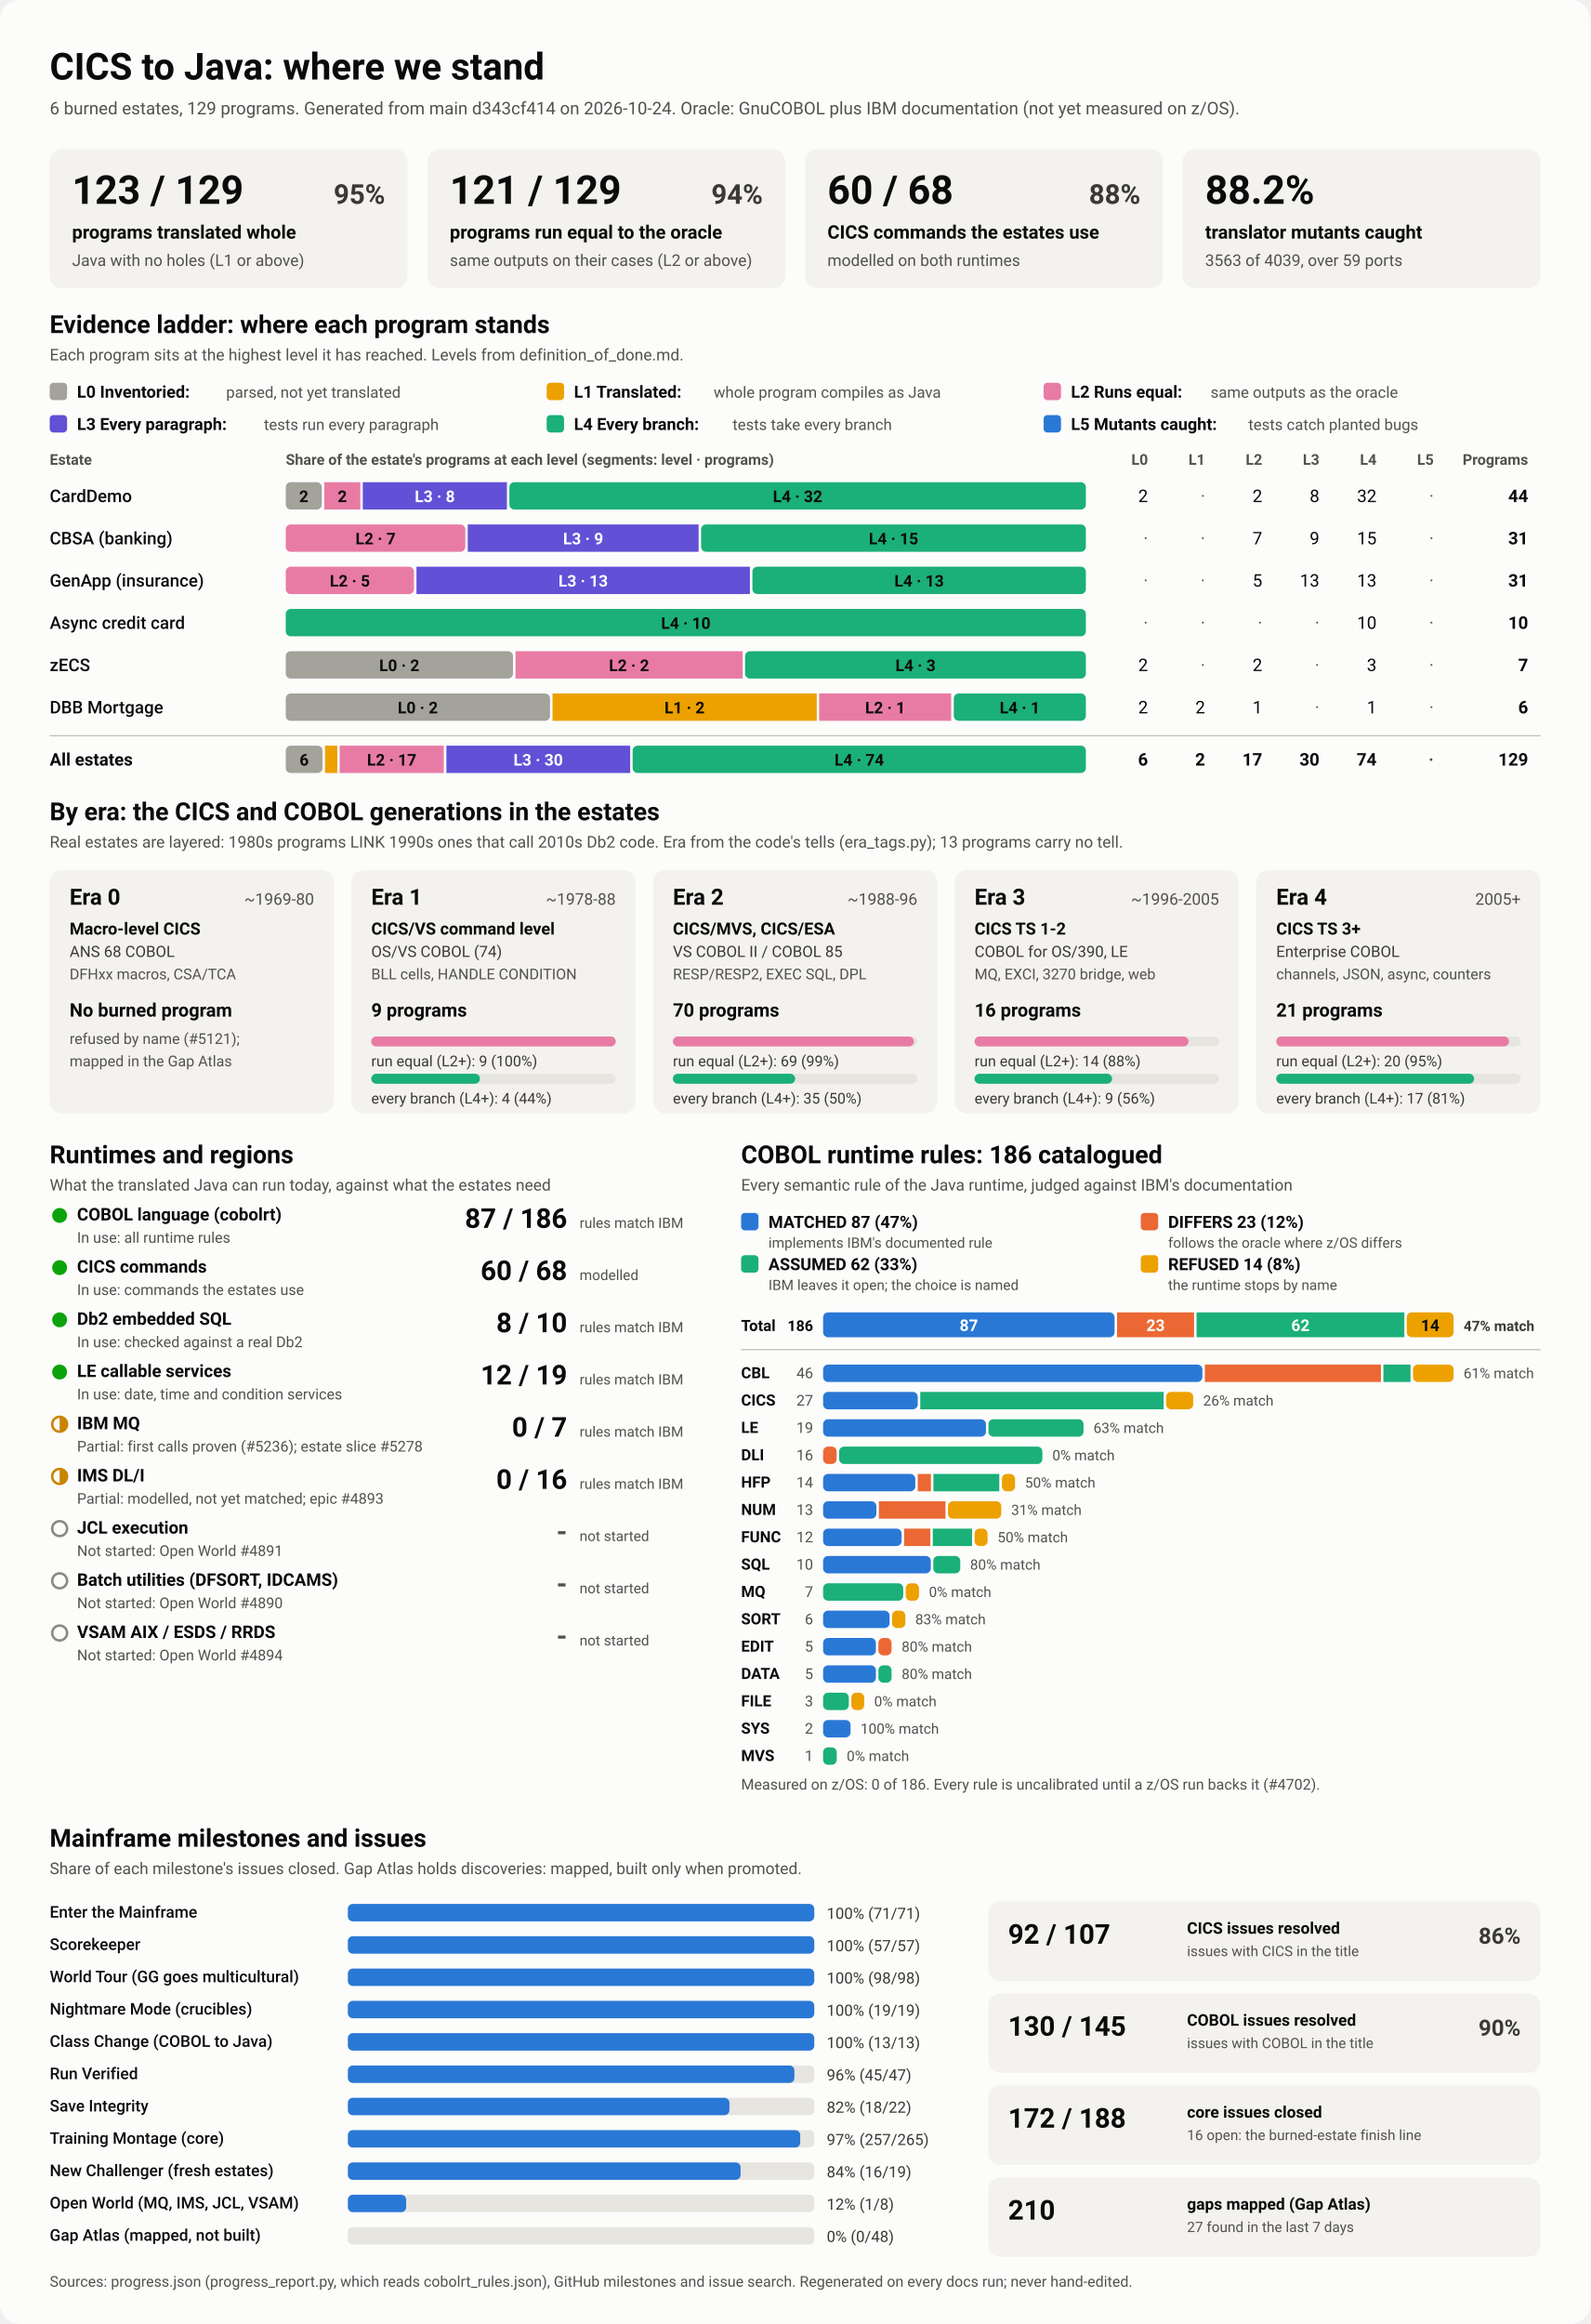
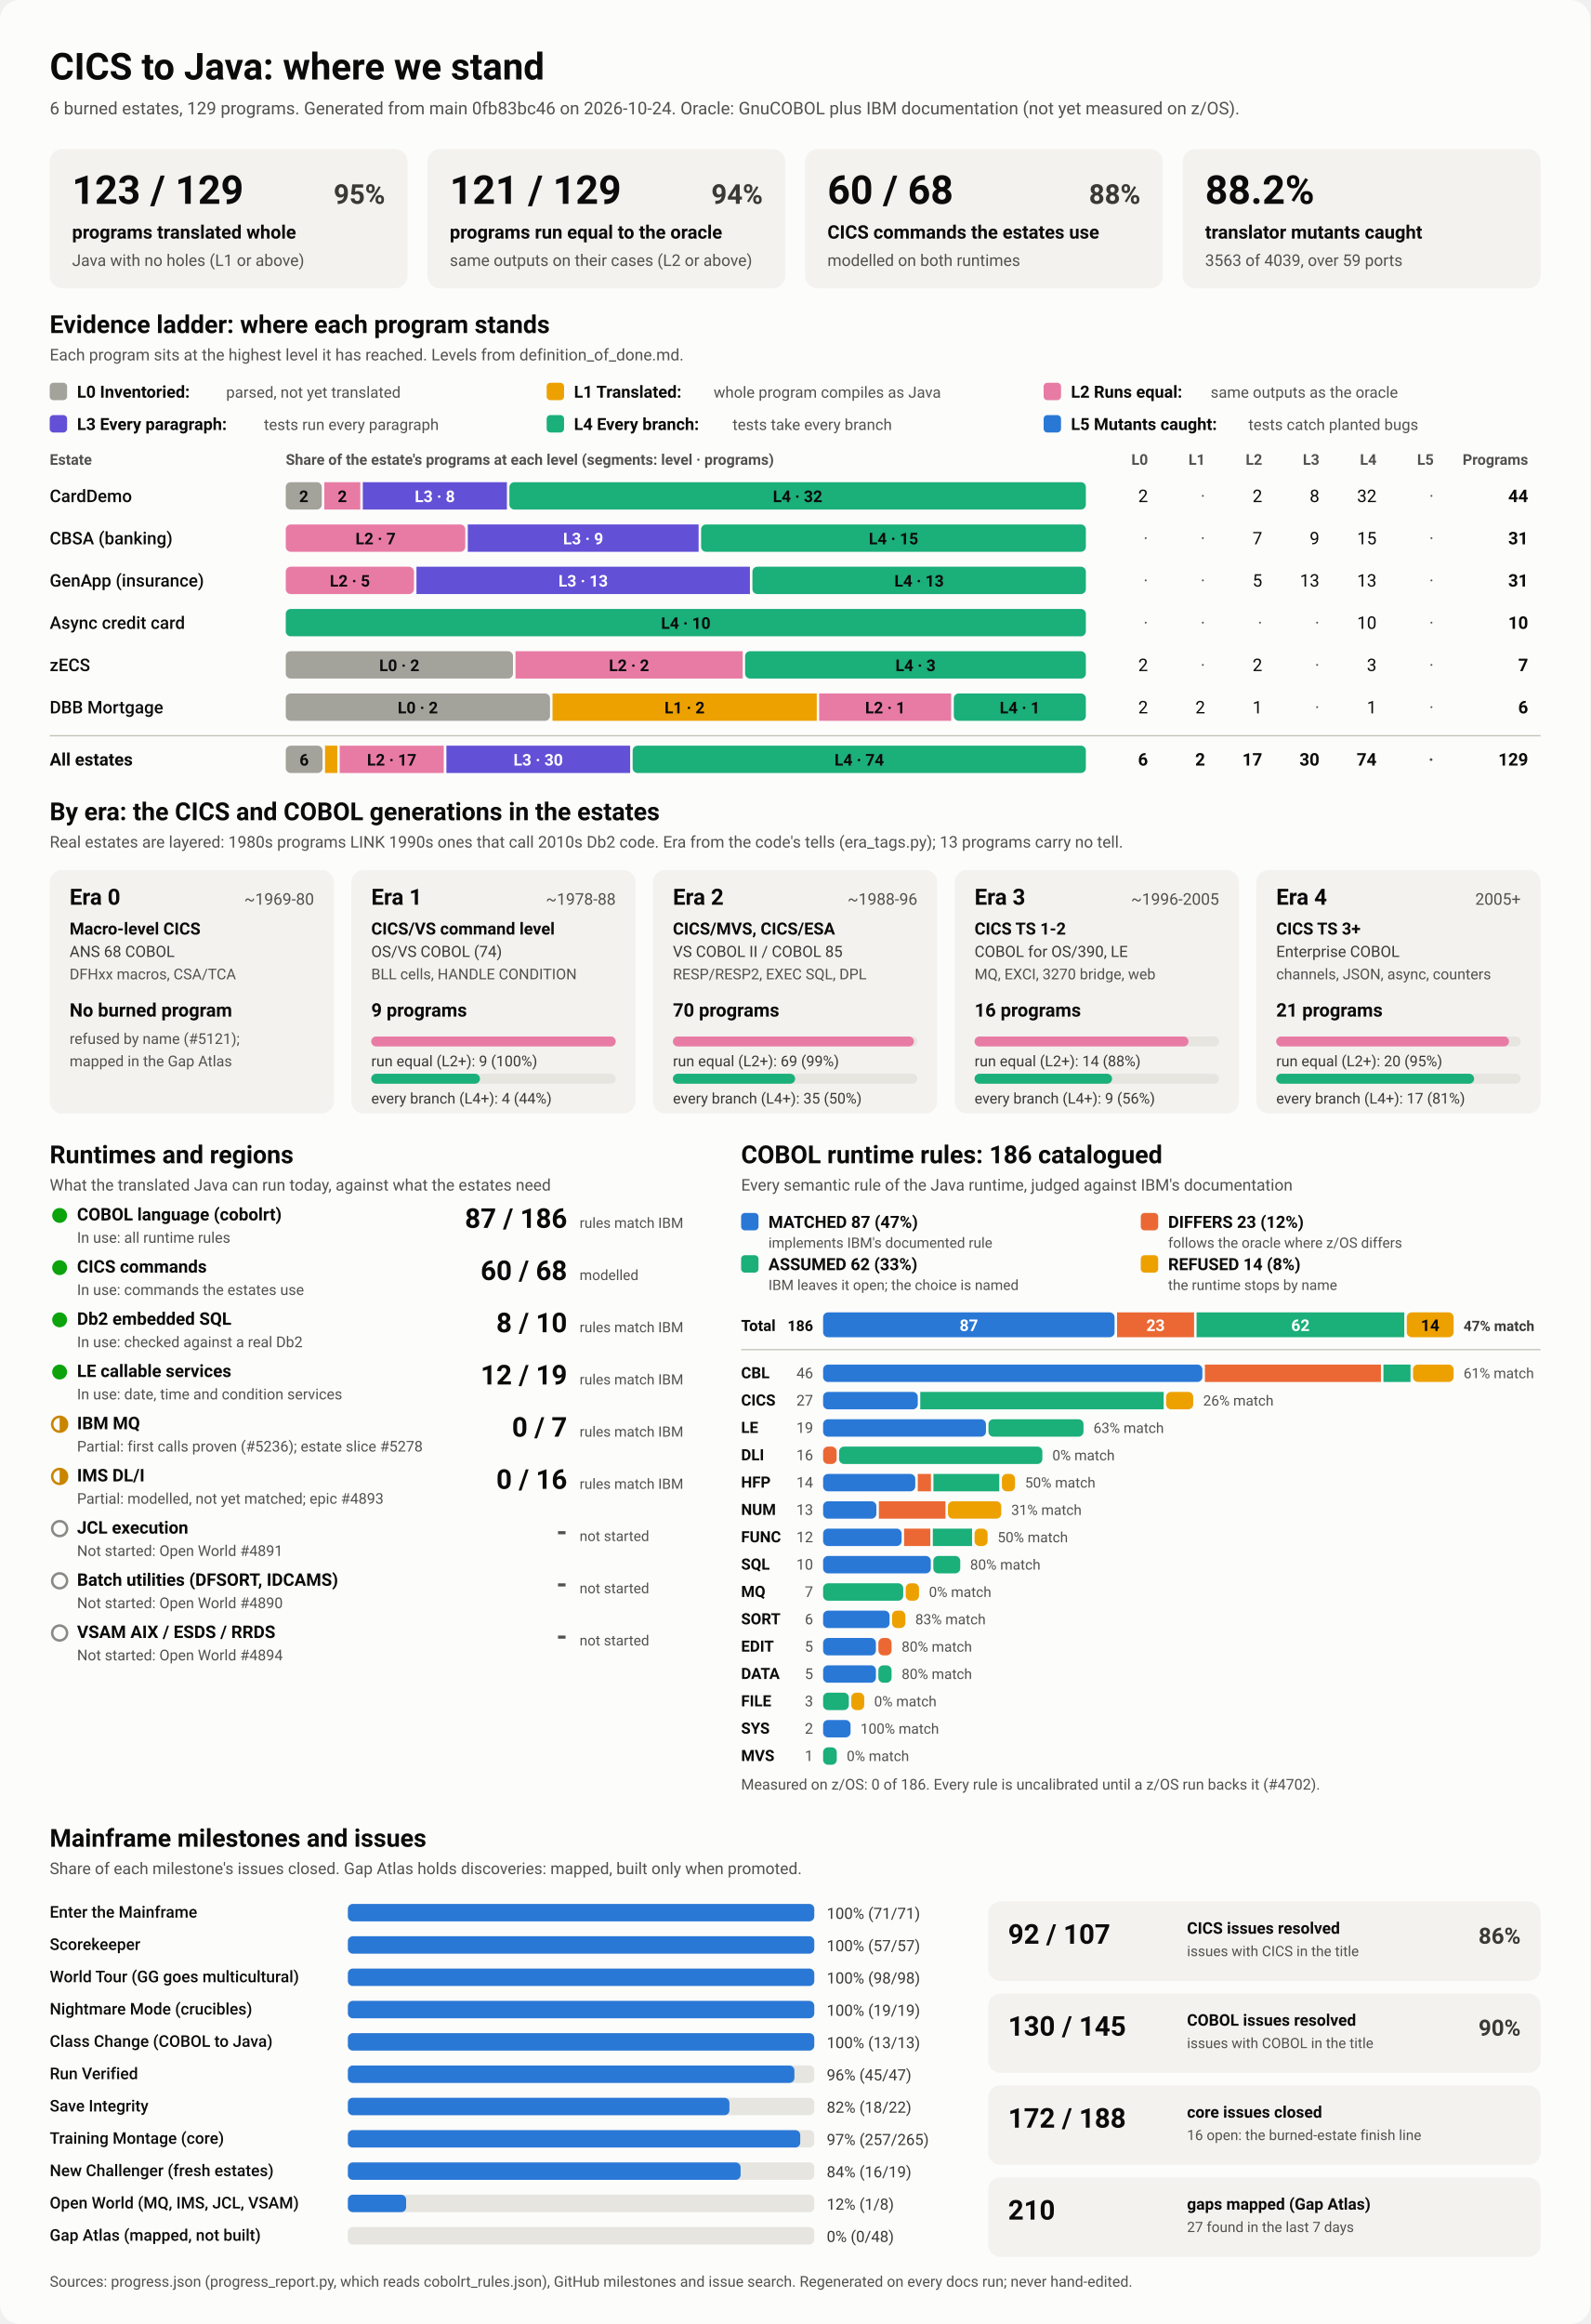
<svg xmlns="http://www.w3.org/2000/svg" viewBox="0 0 1280 1870" width="1280" height="1870" role="img" aria-labelledby="ttl">
  <style>
    svg { font-family: system-ui, -apple-system, 'Segoe UI', Roboto, Helvetica, Arial, sans-serif; }
    .bg { fill: #fcfcfb; }
    .card { fill: #f3f2ef; }
    .track { fill: #e6e5e0; }
    .rule { stroke: #c3c2b7; stroke-width: 1; }
    .t1 { fill: #0b0b0b; } .t2 { fill: #3a3936; } .t3 { fill: #52514e; }
    .on-dark { fill: #ffffff; } .on-light { fill: #0b0b0b; }
    .lv0 { fill: #a3a29b; } .lv1 { fill: #eda100; } .lv2 { fill: #e87ba4; } .lv3 { fill: #6250d6; } .lv4 { fill: #1baf7a; } .lv5 { fill: #2a78d6; } 
    .s0 { fill: #2a78d6; } .s1 { fill: #eb6834; } .s2 { fill: #1baf7a; } .s3 { fill: #eda100; } 
    .prog { fill: #2a78d6; }
    .st-good { fill: #0ca30c; } .st-warn { fill: none; stroke: #c98500; stroke-width: 2; }
    .st-warn-fill { fill: #c98500; } .st-none { fill: none; stroke: #8a8984; stroke-width: 2; }
    @media (prefers-color-scheme: dark) {
      .bg { fill: #1a1a19; } .card { fill: #242422; } .track { fill: #383835; } .rule { stroke: #52514e; }
      .t1 { fill: #f0efec; } .t2 { fill: #dddcd6; } .t3 { fill: #c3c2b7; }
      .on-light { fill: #0b0b0b; } .prog { fill: #3987e5; }
      .lv0 { fill: #6b6a64; } .lv1 { fill: #c98500; } .lv2 { fill: #d55181; } .lv3 { fill: #9085e9; } .lv4 { fill: #199e70; } .lv5 { fill: #3987e5; } 
      .s0 { fill: #3987e5; } .s1 { fill: #d95926; } .s2 { fill: #199e70; } .s3 { fill: #c98500; } 
    }
  </style>
  <rect class="bg" width="1280" height="1870" rx="16" />
  <text x="40.0" y="64.0" class="t1" font-size="30" font-weight="700" text-anchor="start">CICS to Java: where we stand</text>
-   <text x="40.0" y="92.0" class="t3" font-size="14" font-weight="400" text-anchor="start">6 burned estates, 129 programs. Generated from main d343cf414 on 2026-10-24. Oracle: GnuCOBOL plus IBM documentation (not yet measured on z/OS).</text>
+   <text x="40.0" y="92.0" class="t3" font-size="14" font-weight="400" text-anchor="start">6 burned estates, 129 programs. Generated from main 0fb83bc46 on 2026-10-24. Oracle: GnuCOBOL plus IBM documentation (not yet measured on z/OS).</text>
  <rect x="40.0" y="120.0" width="288.0" height="112.0" rx="10" class="card" />
  <text x="58.0" y="164.0" class="t1" font-size="32" font-weight="700" text-anchor="start">123 / 129</text>
  <text x="310.0" y="164.0" class="t2" font-size="22" font-weight="600" text-anchor="end">95%</text>
  <text x="58.0" y="192.0" class="t1" font-size="15" font-weight="600" text-anchor="start">programs translated whole</text>
  <text x="58.0" y="214.0" class="t3" font-size="13" font-weight="400" text-anchor="start">Java with no holes (L1 or above)</text>
  <rect x="344.0" y="120.0" width="288.0" height="112.0" rx="10" class="card" />
  <text x="362.0" y="164.0" class="t1" font-size="32" font-weight="700" text-anchor="start">121 / 129</text>
  <text x="614.0" y="164.0" class="t2" font-size="22" font-weight="600" text-anchor="end">94%</text>
  <text x="362.0" y="192.0" class="t1" font-size="15" font-weight="600" text-anchor="start">programs run equal to the oracle</text>
  <text x="362.0" y="214.0" class="t3" font-size="13" font-weight="400" text-anchor="start">same outputs on their cases (L2 or above)</text>
  <rect x="648.0" y="120.0" width="288.0" height="112.0" rx="10" class="card" />
  <text x="666.0" y="164.0" class="t1" font-size="32" font-weight="700" text-anchor="start">60 / 68</text>
  <text x="918.0" y="164.0" class="t2" font-size="22" font-weight="600" text-anchor="end">88%</text>
  <text x="666.0" y="192.0" class="t1" font-size="15" font-weight="600" text-anchor="start">CICS commands the estates use</text>
  <text x="666.0" y="214.0" class="t3" font-size="13" font-weight="400" text-anchor="start">modelled on both runtimes</text>
  <rect x="952.0" y="120.0" width="288.0" height="112.0" rx="10" class="card" />
  <text x="970.0" y="164.0" class="t1" font-size="32" font-weight="700" text-anchor="start">88.2%</text>
  <text x="970.0" y="192.0" class="t1" font-size="15" font-weight="600" text-anchor="start">translator mutants caught</text>
  <text x="970.0" y="214.0" class="t3" font-size="13" font-weight="400" text-anchor="start">3563 of 4039, over 59 ports</text>
  <text x="40.0" y="268.0" class="t1" font-size="20" font-weight="700" text-anchor="start">Evidence ladder: where each program stands</text>
  <text x="40.0" y="290.0" class="t3" font-size="13" font-weight="400" text-anchor="start">Each program sits at the highest level it has reached. Levels from definition_of_done.md.</text>
  <rect x="40.0" y="308.0" width="14.0" height="14.0" rx="3" class="lv0" />
  <text x="62.0" y="320.0" class="t1" font-size="13.5" font-weight="600" text-anchor="start">L0 Inventoried:</text>
  <text x="182.0" y="320.0" class="t3" font-size="12.5" font-weight="400" text-anchor="start">parsed, not yet translated</text>
  <rect x="440.0" y="308.0" width="14.0" height="14.0" rx="3" class="lv1" />
  <text x="462.0" y="320.0" class="t1" font-size="13.5" font-weight="600" text-anchor="start">L1 Translated:</text>
  <text x="574.4" y="320.0" class="t3" font-size="12.5" font-weight="400" text-anchor="start">whole program compiles as Java</text>
  <rect x="840.0" y="308.0" width="14.0" height="14.0" rx="3" class="lv2" />
  <text x="862.0" y="320.0" class="t1" font-size="13.5" font-weight="600" text-anchor="start">L2 Runs equal:</text>
  <text x="974.4" y="320.0" class="t3" font-size="12.5" font-weight="400" text-anchor="start">same outputs as the oracle</text>
  <rect x="40.0" y="334.0" width="14.0" height="14.0" rx="3" class="lv3" />
  <text x="62.0" y="346.0" class="t1" font-size="13.5" font-weight="600" text-anchor="start">L3 Every paragraph:</text>
  <text x="212.4" y="346.0" class="t3" font-size="12.5" font-weight="400" text-anchor="start">tests run every paragraph</text>
  <rect x="440.0" y="334.0" width="14.0" height="14.0" rx="3" class="lv4" />
  <text x="462.0" y="346.0" class="t1" font-size="13.5" font-weight="600" text-anchor="start">L4 Every branch:</text>
  <text x="589.6" y="346.0" class="t3" font-size="12.5" font-weight="400" text-anchor="start">tests take every branch</text>
  <rect x="840.0" y="334.0" width="14.0" height="14.0" rx="3" class="lv5" />
  <text x="862.0" y="346.0" class="t1" font-size="13.5" font-weight="600" text-anchor="start">L5 Mutants caught:</text>
  <text x="1004.8" y="346.0" class="t3" font-size="12.5" font-weight="400" text-anchor="start">tests catch planted bugs</text>
  <text x="40.0" y="374.0" class="t3" font-size="12" font-weight="600" text-anchor="start">Estate</text>
  <text x="230.0" y="374.0" class="t3" font-size="12" font-weight="600" text-anchor="start">Share of the estate's programs at each level (segments: level · programs)</text>
  <text x="924.0" y="374.0" class="t3" font-size="12" font-weight="600" text-anchor="end">L0</text>
  <text x="970.0" y="374.0" class="t3" font-size="12" font-weight="600" text-anchor="end">L1</text>
  <text x="1016.0" y="374.0" class="t3" font-size="12" font-weight="600" text-anchor="end">L2</text>
  <text x="1062.0" y="374.0" class="t3" font-size="12" font-weight="600" text-anchor="end">L3</text>
  <text x="1108.0" y="374.0" class="t3" font-size="12" font-weight="600" text-anchor="end">L4</text>
  <text x="1154.0" y="374.0" class="t3" font-size="12" font-weight="600" text-anchor="end">L5</text>
  <text x="1230.0" y="374.0" class="t3" font-size="12" font-weight="600" text-anchor="end">Programs</text>
  <text x="40.0" y="404.0" class="t1" font-size="14" font-weight="500" text-anchor="start">CardDemo</text>
  <rect x="230.0" y="388.0" width="29.0" height="22.0" rx="4" class="lv0" />
  <text x="244.5" y="404.0" class="on-light" font-size="13" font-weight="600" text-anchor="middle">2</text>
  <rect x="261.0" y="388.0" width="29.0" height="22.0" rx="0" class="lv2" />
  <text x="275.5" y="404.0" class="on-light" font-size="13" font-weight="600" text-anchor="middle">2</text>
  <rect x="292.0" y="388.0" width="116.0" height="22.0" rx="0" class="lv3" />
  <text x="350.0" y="404.0" class="on-dark" font-size="13" font-weight="600" text-anchor="middle">L3 · 8</text>
  <rect x="410.0" y="388.0" width="464.0" height="22.0" rx="4" class="lv4" />
  <text x="642.0" y="404.0" class="on-light" font-size="13" font-weight="600" text-anchor="middle">L4 · 32</text>
  <text x="924.0" y="404.0" class="t1" font-size="14" font-weight="400" text-anchor="end">2</text>
  <text x="970.0" y="404.0" class="t3" font-size="14" font-weight="400" text-anchor="end">·</text>
  <text x="1016.0" y="404.0" class="t1" font-size="14" font-weight="400" text-anchor="end">2</text>
  <text x="1062.0" y="404.0" class="t1" font-size="14" font-weight="400" text-anchor="end">8</text>
  <text x="1108.0" y="404.0" class="t1" font-size="14" font-weight="400" text-anchor="end">32</text>
  <text x="1154.0" y="404.0" class="t3" font-size="14" font-weight="400" text-anchor="end">·</text>
  <text x="1230.0" y="404.0" class="t1" font-size="14" font-weight="700" text-anchor="end">44</text>
  <text x="40.0" y="438.0" class="t1" font-size="14" font-weight="500" text-anchor="start">CBSA (banking)</text>
  <rect x="230.0" y="422.0" width="144.5" height="22.0" rx="4" class="lv2" />
  <text x="302.3" y="438.0" class="on-light" font-size="13" font-weight="600" text-anchor="middle">L2 · 7</text>
  <rect x="376.5" y="422.0" width="185.8" height="22.0" rx="0" class="lv3" />
  <text x="469.4" y="438.0" class="on-dark" font-size="13" font-weight="600" text-anchor="middle">L3 · 9</text>
  <rect x="564.3" y="422.0" width="309.7" height="22.0" rx="4" class="lv4" />
  <text x="719.2" y="438.0" class="on-light" font-size="13" font-weight="600" text-anchor="middle">L4 · 15</text>
  <text x="924.0" y="438.0" class="t3" font-size="14" font-weight="400" text-anchor="end">·</text>
  <text x="970.0" y="438.0" class="t3" font-size="14" font-weight="400" text-anchor="end">·</text>
  <text x="1016.0" y="438.0" class="t1" font-size="14" font-weight="400" text-anchor="end">7</text>
  <text x="1062.0" y="438.0" class="t1" font-size="14" font-weight="400" text-anchor="end">9</text>
  <text x="1108.0" y="438.0" class="t1" font-size="14" font-weight="400" text-anchor="end">15</text>
  <text x="1154.0" y="438.0" class="t3" font-size="14" font-weight="400" text-anchor="end">·</text>
  <text x="1230.0" y="438.0" class="t1" font-size="14" font-weight="700" text-anchor="end">31</text>
  <text x="40.0" y="472.0" class="t1" font-size="14" font-weight="500" text-anchor="start">GenApp (insurance)</text>
  <rect x="230.0" y="456.0" width="103.2" height="22.0" rx="4" class="lv2" />
  <text x="281.6" y="472.0" class="on-light" font-size="13" font-weight="600" text-anchor="middle">L2 · 5</text>
  <rect x="335.2" y="456.0" width="268.4" height="22.0" rx="0" class="lv3" />
  <text x="469.4" y="472.0" class="on-dark" font-size="13" font-weight="600" text-anchor="middle">L3 · 13</text>
  <rect x="605.6" y="456.0" width="268.4" height="22.0" rx="4" class="lv4" />
  <text x="739.8" y="472.0" class="on-light" font-size="13" font-weight="600" text-anchor="middle">L4 · 13</text>
  <text x="924.0" y="472.0" class="t3" font-size="14" font-weight="400" text-anchor="end">·</text>
  <text x="970.0" y="472.0" class="t3" font-size="14" font-weight="400" text-anchor="end">·</text>
  <text x="1016.0" y="472.0" class="t1" font-size="14" font-weight="400" text-anchor="end">5</text>
  <text x="1062.0" y="472.0" class="t1" font-size="14" font-weight="400" text-anchor="end">13</text>
  <text x="1108.0" y="472.0" class="t1" font-size="14" font-weight="400" text-anchor="end">13</text>
  <text x="1154.0" y="472.0" class="t3" font-size="14" font-weight="400" text-anchor="end">·</text>
  <text x="1230.0" y="472.0" class="t1" font-size="14" font-weight="700" text-anchor="end">31</text>
  <text x="40.0" y="506.0" class="t1" font-size="14" font-weight="500" text-anchor="start">Async credit card</text>
  <rect x="230.0" y="490.0" width="644.0" height="22.0" rx="4" class="lv4" />
  <text x="552.0" y="506.0" class="on-light" font-size="13" font-weight="600" text-anchor="middle">L4 · 10</text>
  <text x="924.0" y="506.0" class="t3" font-size="14" font-weight="400" text-anchor="end">·</text>
  <text x="970.0" y="506.0" class="t3" font-size="14" font-weight="400" text-anchor="end">·</text>
  <text x="1016.0" y="506.0" class="t3" font-size="14" font-weight="400" text-anchor="end">·</text>
  <text x="1062.0" y="506.0" class="t3" font-size="14" font-weight="400" text-anchor="end">·</text>
  <text x="1108.0" y="506.0" class="t1" font-size="14" font-weight="400" text-anchor="end">10</text>
  <text x="1154.0" y="506.0" class="t3" font-size="14" font-weight="400" text-anchor="end">·</text>
  <text x="1230.0" y="506.0" class="t1" font-size="14" font-weight="700" text-anchor="end">10</text>
  <text x="40.0" y="540.0" class="t1" font-size="14" font-weight="500" text-anchor="start">zECS</text>
  <rect x="230.0" y="524.0" width="182.9" height="22.0" rx="4" class="lv0" />
  <text x="321.4" y="540.0" class="on-light" font-size="13" font-weight="600" text-anchor="middle">L0 · 2</text>
  <rect x="414.9" y="524.0" width="182.9" height="22.0" rx="0" class="lv2" />
  <text x="506.3" y="540.0" class="on-light" font-size="13" font-weight="600" text-anchor="middle">L2 · 2</text>
  <rect x="599.7" y="524.0" width="274.3" height="22.0" rx="4" class="lv4" />
  <text x="736.9" y="540.0" class="on-light" font-size="13" font-weight="600" text-anchor="middle">L4 · 3</text>
  <text x="924.0" y="540.0" class="t1" font-size="14" font-weight="400" text-anchor="end">2</text>
  <text x="970.0" y="540.0" class="t3" font-size="14" font-weight="400" text-anchor="end">·</text>
  <text x="1016.0" y="540.0" class="t1" font-size="14" font-weight="400" text-anchor="end">2</text>
  <text x="1062.0" y="540.0" class="t3" font-size="14" font-weight="400" text-anchor="end">·</text>
  <text x="1108.0" y="540.0" class="t1" font-size="14" font-weight="400" text-anchor="end">3</text>
  <text x="1154.0" y="540.0" class="t3" font-size="14" font-weight="400" text-anchor="end">·</text>
  <text x="1230.0" y="540.0" class="t1" font-size="14" font-weight="700" text-anchor="end">7</text>
  <text x="40.0" y="574.0" class="t1" font-size="14" font-weight="500" text-anchor="start">DBB Mortgage</text>
  <rect x="230.0" y="558.0" width="212.7" height="22.0" rx="4" class="lv0" />
  <text x="336.3" y="574.0" class="on-light" font-size="13" font-weight="600" text-anchor="middle">L0 · 2</text>
  <rect x="444.7" y="558.0" width="212.7" height="22.0" rx="0" class="lv1" />
  <text x="551.0" y="574.0" class="on-light" font-size="13" font-weight="600" text-anchor="middle">L1 · 2</text>
  <rect x="659.3" y="558.0" width="106.3" height="22.0" rx="0" class="lv2" />
  <text x="712.5" y="574.0" class="on-light" font-size="13" font-weight="600" text-anchor="middle">L2 · 1</text>
  <rect x="767.7" y="558.0" width="106.3" height="22.0" rx="4" class="lv4" />
  <text x="820.8" y="574.0" class="on-light" font-size="13" font-weight="600" text-anchor="middle">L4 · 1</text>
  <text x="924.0" y="574.0" class="t1" font-size="14" font-weight="400" text-anchor="end">2</text>
  <text x="970.0" y="574.0" class="t1" font-size="14" font-weight="400" text-anchor="end">2</text>
  <text x="1016.0" y="574.0" class="t1" font-size="14" font-weight="400" text-anchor="end">1</text>
  <text x="1062.0" y="574.0" class="t3" font-size="14" font-weight="400" text-anchor="end">·</text>
  <text x="1108.0" y="574.0" class="t1" font-size="14" font-weight="400" text-anchor="end">1</text>
  <text x="1154.0" y="574.0" class="t3" font-size="14" font-weight="400" text-anchor="end">·</text>
  <text x="1230.0" y="574.0" class="t1" font-size="14" font-weight="700" text-anchor="end">6</text>
  <line x1="40" x2="1240" y1="592" y2="592" class="rule" />
  <text x="40.0" y="616.0" class="t1" font-size="14" font-weight="700" text-anchor="start">All estates</text>
  <rect x="230.0" y="600.0" width="29.6" height="22.0" rx="4" class="lv0" />
  <text x="244.8" y="616.0" class="on-light" font-size="13" font-weight="600" text-anchor="middle">6</text>
  <rect x="261.6" y="600.0" width="9.9" height="22.0" rx="0" class="lv1" />
  <rect x="273.4" y="600.0" width="83.8" height="22.0" rx="0" class="lv2" />
  <text x="315.3" y="616.0" class="on-light" font-size="13" font-weight="600" text-anchor="middle">L2 · 17</text>
  <rect x="359.3" y="600.0" width="147.9" height="22.0" rx="0" class="lv3" />
  <text x="433.2" y="616.0" class="on-dark" font-size="13" font-weight="600" text-anchor="middle">L3 · 30</text>
  <rect x="509.2" y="600.0" width="364.8" height="22.0" rx="4" class="lv4" />
  <text x="691.6" y="616.0" class="on-light" font-size="13" font-weight="600" text-anchor="middle">L4 · 74</text>
  <text x="924.0" y="616.0" class="t1" font-size="14" font-weight="700" text-anchor="end">6</text>
  <text x="970.0" y="616.0" class="t1" font-size="14" font-weight="700" text-anchor="end">2</text>
  <text x="1016.0" y="616.0" class="t1" font-size="14" font-weight="700" text-anchor="end">17</text>
  <text x="1062.0" y="616.0" class="t1" font-size="14" font-weight="700" text-anchor="end">30</text>
  <text x="1108.0" y="616.0" class="t1" font-size="14" font-weight="700" text-anchor="end">74</text>
  <text x="1154.0" y="616.0" class="t3" font-size="14" font-weight="700" text-anchor="end">·</text>
  <text x="1230.0" y="616.0" class="t1" font-size="14" font-weight="700" text-anchor="end">129</text>
  <text x="40.0" y="660.0" class="t1" font-size="20" font-weight="700" text-anchor="start">By era: the CICS and COBOL generations in the estates</text>
  <text x="40.0" y="682.0" class="t3" font-size="13" font-weight="400" text-anchor="start">Real estates are layered: 1980s programs LINK 1990s ones that call 2010s Db2 code. Era from the code's tells (era_tags.py); 13 programs carry no tell.</text>
  <rect x="40.0" y="700.0" width="228.8" height="196.0" rx="10" class="card" />
  <text x="56.0" y="728.0" class="t1" font-size="18" font-weight="700" text-anchor="start">Era 0</text>
  <text x="252.8" y="728.0" class="t3" font-size="13" font-weight="400" text-anchor="end">~1969-80</text>
  <text x="56.0" y="752.0" class="t1" font-size="13.5" font-weight="600" text-anchor="start">Macro-level CICS</text>
  <text x="56.0" y="770.0" class="t2" font-size="12.5" font-weight="400" text-anchor="start">ANS 68 COBOL</text>
  <text x="56.0" y="788.0" class="t3" font-size="12" font-weight="400" text-anchor="start">DFHxx macros, CSA/TCA</text>
  <text x="56.0" y="818.0" class="t1" font-size="15" font-weight="700" text-anchor="start">No burned program</text>
  <text x="56.0" y="840.0" class="t3" font-size="12" font-weight="400" text-anchor="start">refused by name (#5121);</text>
  <text x="56.0" y="858.0" class="t3" font-size="12" font-weight="400" text-anchor="start">mapped in the Gap Atlas</text>
  <rect x="282.8" y="700.0" width="228.8" height="196.0" rx="10" class="card" />
  <text x="298.8" y="728.0" class="t1" font-size="18" font-weight="700" text-anchor="start">Era 1</text>
  <text x="495.6" y="728.0" class="t3" font-size="13" font-weight="400" text-anchor="end">~1978-88</text>
  <text x="298.8" y="752.0" class="t1" font-size="13.5" font-weight="600" text-anchor="start">CICS/VS command level</text>
  <text x="298.8" y="770.0" class="t2" font-size="12.5" font-weight="400" text-anchor="start">OS/VS COBOL (74)</text>
  <text x="298.8" y="788.0" class="t3" font-size="12" font-weight="400" text-anchor="start">BLL cells, HANDLE CONDITION</text>
  <text x="298.8" y="818.0" class="t1" font-size="15" font-weight="700" text-anchor="start">9 programs</text>
  <rect x="298.8" y="834.0" width="196.8" height="8.0" rx="4" class="track" />
  <rect x="298.8" y="834.0" width="196.8" height="8.0" rx="4" class="lv2" />
  <text x="298.8" y="858.0" class="t2" font-size="12" font-weight="400" text-anchor="start">run equal (L2+): 9 (100%)</text>
  <rect x="298.8" y="864.0" width="196.8" height="8.0" rx="4" class="track" />
  <rect x="298.8" y="864.0" width="87.5" height="8.0" rx="4" class="lv4" />
  <text x="298.8" y="888.0" class="t2" font-size="12" font-weight="400" text-anchor="start">every branch (L4+): 4 (44%)</text>
  <rect x="525.6" y="700.0" width="228.8" height="196.0" rx="10" class="card" />
  <text x="541.6" y="728.0" class="t1" font-size="18" font-weight="700" text-anchor="start">Era 2</text>
  <text x="738.4" y="728.0" class="t3" font-size="13" font-weight="400" text-anchor="end">~1988-96</text>
  <text x="541.6" y="752.0" class="t1" font-size="13.5" font-weight="600" text-anchor="start">CICS/MVS, CICS/ESA</text>
  <text x="541.6" y="770.0" class="t2" font-size="12.5" font-weight="400" text-anchor="start">VS COBOL II / COBOL 85</text>
  <text x="541.6" y="788.0" class="t3" font-size="12" font-weight="400" text-anchor="start">RESP/RESP2, EXEC SQL, DPL</text>
  <text x="541.6" y="818.0" class="t1" font-size="15" font-weight="700" text-anchor="start">70 programs</text>
  <rect x="541.6" y="834.0" width="196.8" height="8.0" rx="4" class="track" />
  <rect x="541.6" y="834.0" width="194.0" height="8.0" rx="4" class="lv2" />
  <text x="541.6" y="858.0" class="t2" font-size="12" font-weight="400" text-anchor="start">run equal (L2+): 69 (99%)</text>
  <rect x="541.6" y="864.0" width="196.8" height="8.0" rx="4" class="track" />
  <rect x="541.6" y="864.0" width="98.4" height="8.0" rx="4" class="lv4" />
  <text x="541.6" y="888.0" class="t2" font-size="12" font-weight="400" text-anchor="start">every branch (L4+): 35 (50%)</text>
  <rect x="768.4" y="700.0" width="228.8" height="196.0" rx="10" class="card" />
  <text x="784.4" y="728.0" class="t1" font-size="18" font-weight="700" text-anchor="start">Era 3</text>
  <text x="981.2" y="728.0" class="t3" font-size="13" font-weight="400" text-anchor="end">~1996-2005</text>
  <text x="784.4" y="752.0" class="t1" font-size="13.5" font-weight="600" text-anchor="start">CICS TS 1-2</text>
  <text x="784.4" y="770.0" class="t2" font-size="12.5" font-weight="400" text-anchor="start">COBOL for OS/390, LE</text>
  <text x="784.4" y="788.0" class="t3" font-size="12" font-weight="400" text-anchor="start">MQ, EXCI, 3270 bridge, web</text>
  <text x="784.4" y="818.0" class="t1" font-size="15" font-weight="700" text-anchor="start">16 programs</text>
  <rect x="784.4" y="834.0" width="196.8" height="8.0" rx="4" class="track" />
  <rect x="784.4" y="834.0" width="172.2" height="8.0" rx="4" class="lv2" />
  <text x="784.4" y="858.0" class="t2" font-size="12" font-weight="400" text-anchor="start">run equal (L2+): 14 (88%)</text>
  <rect x="784.4" y="864.0" width="196.8" height="8.0" rx="4" class="track" />
  <rect x="784.4" y="864.0" width="110.7" height="8.0" rx="4" class="lv4" />
  <text x="784.4" y="888.0" class="t2" font-size="12" font-weight="400" text-anchor="start">every branch (L4+): 9 (56%)</text>
  <rect x="1011.2" y="700.0" width="228.8" height="196.0" rx="10" class="card" />
  <text x="1027.2" y="728.0" class="t1" font-size="18" font-weight="700" text-anchor="start">Era 4</text>
  <text x="1224.0" y="728.0" class="t3" font-size="13" font-weight="400" text-anchor="end">2005+</text>
  <text x="1027.2" y="752.0" class="t1" font-size="13.5" font-weight="600" text-anchor="start">CICS TS 3+</text>
  <text x="1027.2" y="770.0" class="t2" font-size="12.5" font-weight="400" text-anchor="start">Enterprise COBOL</text>
  <text x="1027.2" y="788.0" class="t3" font-size="12" font-weight="400" text-anchor="start">channels, JSON, async, counters</text>
  <text x="1027.2" y="818.0" class="t1" font-size="15" font-weight="700" text-anchor="start">21 programs</text>
  <rect x="1027.2" y="834.0" width="196.8" height="8.0" rx="4" class="track" />
  <rect x="1027.2" y="834.0" width="187.4" height="8.0" rx="4" class="lv2" />
  <text x="1027.2" y="858.0" class="t2" font-size="12" font-weight="400" text-anchor="start">run equal (L2+): 20 (95%)</text>
  <rect x="1027.2" y="864.0" width="196.8" height="8.0" rx="4" class="track" />
  <rect x="1027.2" y="864.0" width="159.3" height="8.0" rx="4" class="lv4" />
  <text x="1027.2" y="888.0" class="t2" font-size="12" font-weight="400" text-anchor="start">every branch (L4+): 17 (81%)</text>
  <text x="40.0" y="936.0" class="t1" font-size="20" font-weight="700" text-anchor="start">Runtimes and regions</text>
  <text x="40.0" y="958.0" class="t3" font-size="13" font-weight="400" text-anchor="start">What the translated Java can run today, against what the estates need</text>
  <circle cx="48" cy="978" r="6" class="st-good" />
  <text x="62.0" y="982.0" class="t1" font-size="14" font-weight="600" text-anchor="start">COBOL language (cobolrt)</text>
  <text x="62.0" y="1000.0" class="t3" font-size="12" font-weight="400" text-anchor="start">In use: all runtime rules</text>
  <text x="456.5" y="988.0" class="t1" font-size="22" font-weight="700" text-anchor="end">87 / 186</text>
  <text x="466.5" y="988.0" class="t3" font-size="11.5" font-weight="400" text-anchor="start">rules match IBM</text>
  <circle cx="48" cy="1020" r="6" class="st-good" />
  <text x="62.0" y="1024.0" class="t1" font-size="14" font-weight="600" text-anchor="start">CICS commands</text>
  <text x="62.0" y="1042.0" class="t3" font-size="12" font-weight="400" text-anchor="start">In use: commands the estates use</text>
  <text x="456.5" y="1030.0" class="t1" font-size="22" font-weight="700" text-anchor="end">60 / 68</text>
  <text x="466.5" y="1030.0" class="t3" font-size="11.5" font-weight="400" text-anchor="start">modelled</text>
  <circle cx="48" cy="1062" r="6" class="st-good" />
  <text x="62.0" y="1066.0" class="t1" font-size="14" font-weight="600" text-anchor="start">Db2 embedded SQL</text>
  <text x="62.0" y="1084.0" class="t3" font-size="12" font-weight="400" text-anchor="start">In use: checked against a real Db2</text>
  <text x="456.5" y="1072.0" class="t1" font-size="22" font-weight="700" text-anchor="end">8 / 10</text>
  <text x="466.5" y="1072.0" class="t3" font-size="11.5" font-weight="400" text-anchor="start">rules match IBM</text>
  <circle cx="48" cy="1104" r="6" class="st-good" />
  <text x="62.0" y="1108.0" class="t1" font-size="14" font-weight="600" text-anchor="start">LE callable services</text>
  <text x="62.0" y="1126.0" class="t3" font-size="12" font-weight="400" text-anchor="start">In use: date, time and condition services</text>
  <text x="456.5" y="1114.0" class="t1" font-size="22" font-weight="700" text-anchor="end">12 / 19</text>
  <text x="466.5" y="1114.0" class="t3" font-size="11.5" font-weight="400" text-anchor="start">rules match IBM</text>
  <circle cx="48" cy="1146" r="6" class="st-warn" />
  <path d="M 48 1140 A 6 6 0 0 1 48 1152 Z" class="st-warn-fill" />
  <text x="62.0" y="1150.0" class="t1" font-size="14" font-weight="600" text-anchor="start">IBM MQ</text>
  <text x="62.0" y="1168.0" class="t3" font-size="12" font-weight="400" text-anchor="start">Partial: first calls proven (#5236); estate slice #5278</text>
  <text x="456.5" y="1156.0" class="t1" font-size="22" font-weight="700" text-anchor="end">0 / 7</text>
  <text x="466.5" y="1156.0" class="t3" font-size="11.5" font-weight="400" text-anchor="start">rules match IBM</text>
  <circle cx="48" cy="1188" r="6" class="st-warn" />
  <path d="M 48 1182 A 6 6 0 0 1 48 1194 Z" class="st-warn-fill" />
  <text x="62.0" y="1192.0" class="t1" font-size="14" font-weight="600" text-anchor="start">IMS DL/I</text>
  <text x="62.0" y="1210.0" class="t3" font-size="12" font-weight="400" text-anchor="start">Partial: modelled, not yet matched; epic #4893</text>
  <text x="456.5" y="1198.0" class="t1" font-size="22" font-weight="700" text-anchor="end">0 / 16</text>
  <text x="466.5" y="1198.0" class="t3" font-size="11.5" font-weight="400" text-anchor="start">rules match IBM</text>
  <circle cx="48" cy="1230" r="6" class="st-none" />
  <text x="62.0" y="1234.0" class="t1" font-size="14" font-weight="600" text-anchor="start">JCL execution</text>
  <text x="62.0" y="1252.0" class="t3" font-size="12" font-weight="400" text-anchor="start">Not started: Open World #4891</text>
  <text x="456.5" y="1240.0" class="t3" font-size="22" font-weight="700" text-anchor="end">-</text>
  <text x="466.5" y="1240.0" class="t3" font-size="11.5" font-weight="400" text-anchor="start">not started</text>
  <circle cx="48" cy="1272" r="6" class="st-none" />
  <text x="62.0" y="1276.0" class="t1" font-size="14" font-weight="600" text-anchor="start">Batch utilities (DFSORT, IDCAMS)</text>
  <text x="62.0" y="1294.0" class="t3" font-size="12" font-weight="400" text-anchor="start">Not started: Open World #4890</text>
  <text x="456.5" y="1282.0" class="t3" font-size="22" font-weight="700" text-anchor="end">-</text>
  <text x="466.5" y="1282.0" class="t3" font-size="11.5" font-weight="400" text-anchor="start">not started</text>
  <circle cx="48" cy="1314" r="6" class="st-none" />
  <text x="62.0" y="1318.0" class="t1" font-size="14" font-weight="600" text-anchor="start">VSAM AIX / ESDS / RRDS</text>
  <text x="62.0" y="1336.0" class="t3" font-size="12" font-weight="400" text-anchor="start">Not started: Open World #4894</text>
  <text x="456.5" y="1324.0" class="t3" font-size="22" font-weight="700" text-anchor="end">-</text>
  <text x="466.5" y="1324.0" class="t3" font-size="11.5" font-weight="400" text-anchor="start">not started</text>
  <text x="596.5" y="936.0" class="t1" font-size="20" font-weight="700" text-anchor="start">COBOL runtime rules: 186 catalogued</text>
  <text x="596.5" y="958.0" class="t3" font-size="13" font-weight="400" text-anchor="start">Every semantic rule of the Java runtime, judged against IBM's documentation</text>
  <rect x="596.5" y="976.0" width="14.0" height="14.0" rx="3" class="s0" />
  <text x="618.5" y="988.0" class="t1" font-size="13.5" font-weight="600" text-anchor="start">MATCHED  87 (47%)</text>
  <text x="618.5" y="1004.0" class="t3" font-size="11.5" font-weight="400" text-anchor="start">implements IBM's documented rule</text>
  <rect x="918.2" y="976.0" width="14.0" height="14.0" rx="3" class="s1" />
  <text x="940.2" y="988.0" class="t1" font-size="13.5" font-weight="600" text-anchor="start">DIFFERS  23 (12%)</text>
  <text x="940.2" y="1004.0" class="t3" font-size="11.5" font-weight="400" text-anchor="start">follows the oracle where z/OS differs</text>
  <rect x="596.5" y="1010.0" width="14.0" height="14.0" rx="3" class="s2" />
  <text x="618.5" y="1022.0" class="t1" font-size="13.5" font-weight="600" text-anchor="start">ASSUMED  62 (33%)</text>
  <text x="618.5" y="1038.0" class="t3" font-size="11.5" font-weight="400" text-anchor="start">IBM leaves it open; the choice is named</text>
  <rect x="918.2" y="1010.0" width="14.0" height="14.0" rx="3" class="s3" />
  <text x="940.2" y="1022.0" class="t1" font-size="13.5" font-weight="600" text-anchor="start">REFUSED  14 (8%)</text>
  <text x="940.2" y="1038.0" class="t3" font-size="11.5" font-weight="400" text-anchor="start">the runtime stops by name</text>
  <text x="596.5" y="1071.0" class="t1" font-size="12.5" font-weight="700" text-anchor="start">Total</text>
  <text x="654.5" y="1071.0" class="t1" font-size="12" font-weight="700" text-anchor="end">186</text>
  <rect x="662.5" y="1056.0" width="234.6" height="20.0" rx="4" class="s0" />
  <text x="779.8" y="1071.0" class="on-dark" font-size="13" font-weight="600" text-anchor="middle">87</text>
  <rect x="899.1" y="1056.0" width="62.0" height="20.0" rx="0" class="s1" />
  <text x="930.1" y="1071.0" class="on-dark" font-size="13" font-weight="600" text-anchor="middle">23</text>
  <rect x="963.1" y="1056.0" width="167.2" height="20.0" rx="0" class="s2" />
  <text x="1046.7" y="1071.0" class="on-dark" font-size="13" font-weight="600" text-anchor="middle">62</text>
  <rect x="1132.3" y="1056.0" width="37.7" height="20.0" rx="4" class="s3" />
  <text x="1151.1" y="1071.0" class="on-light" font-size="13" font-weight="600" text-anchor="middle">14</text>
  <text x="1178.0" y="1071.0" class="t2" font-size="11.5" font-weight="600" text-anchor="start">47% match</text>
  <line x1="596.5" x2="1240.0" y1="1086" y2="1086" class="rule" />
  <text x="596.5" y="1109.0" class="t1" font-size="12.5" font-weight="600" text-anchor="start">CBL</text>
  <text x="654.5" y="1109.0" class="t3" font-size="12" font-weight="400" text-anchor="end">46</text>
  <rect x="662.5" y="1098.0" width="305.3" height="14.0" rx="4" class="s0" />
  <rect x="969.8" y="1098.0" width="141.7" height="14.0" rx="0" class="s1" />
  <rect x="1113.5" y="1098.0" width="21.8" height="14.0" rx="0" class="s2" />
  <rect x="1137.3" y="1098.0" width="32.7" height="14.0" rx="4" class="s3" />
  <text x="1178.0" y="1109.0" class="t3" font-size="11.5" font-weight="400" text-anchor="start">61% match</text>
  <text x="596.5" y="1131.0" class="t1" font-size="12.5" font-weight="600" text-anchor="start">CICS</text>
  <text x="654.5" y="1131.0" class="t3" font-size="12" font-weight="400" text-anchor="end">27</text>
  <rect x="662.5" y="1120.0" width="76.2" height="14.0" rx="4" class="s0" />
  <rect x="740.7" y="1120.0" width="195.9" height="14.0" rx="0" class="s2" />
  <rect x="938.6" y="1120.0" width="21.8" height="14.0" rx="4" class="s3" />
  <text x="968.4" y="1131.0" class="t3" font-size="11.5" font-weight="400" text-anchor="start">26% match</text>
  <text x="596.5" y="1153.0" class="t1" font-size="12.5" font-weight="600" text-anchor="start">LE</text>
  <text x="654.5" y="1153.0" class="t3" font-size="12" font-weight="400" text-anchor="end">19</text>
  <rect x="662.5" y="1142.0" width="131.1" height="14.0" rx="4" class="s0" />
  <rect x="795.6" y="1142.0" width="76.5" height="14.0" rx="4" class="s2" />
  <text x="880.1" y="1153.0" class="t3" font-size="11.5" font-weight="400" text-anchor="start">63% match</text>
  <text x="596.5" y="1175.0" class="t1" font-size="12.5" font-weight="600" text-anchor="start">DLI</text>
  <text x="654.5" y="1175.0" class="t3" font-size="12" font-weight="400" text-anchor="end">16</text>
  <rect x="662.5" y="1164.0" width="10.9" height="14.0" rx="4" class="s1" />
  <rect x="675.4" y="1164.0" width="163.6" height="14.0" rx="4" class="s2" />
  <text x="847.0" y="1175.0" class="t3" font-size="11.5" font-weight="400" text-anchor="start">0% match</text>
  <text x="596.5" y="1197.0" class="t1" font-size="12.5" font-weight="600" text-anchor="start">HFP</text>
  <text x="654.5" y="1197.0" class="t3" font-size="12" font-weight="400" text-anchor="end">14</text>
  <rect x="662.5" y="1186.0" width="74.2" height="14.0" rx="4" class="s0" />
  <rect x="738.7" y="1186.0" width="10.6" height="14.0" rx="0" class="s1" />
  <rect x="751.3" y="1186.0" width="53.0" height="14.0" rx="0" class="s2" />
  <rect x="806.4" y="1186.0" width="10.6" height="14.0" rx="4" class="s3" />
  <text x="825.0" y="1197.0" class="t3" font-size="11.5" font-weight="400" text-anchor="start">50% match</text>
  <text x="596.5" y="1219.0" class="t1" font-size="12.5" font-weight="600" text-anchor="start">NUM</text>
  <text x="654.5" y="1219.0" class="t3" font-size="12" font-weight="400" text-anchor="end">13</text>
  <rect x="662.5" y="1208.0" width="42.9" height="14.0" rx="4" class="s0" />
  <rect x="707.4" y="1208.0" width="53.6" height="14.0" rx="0" class="s1" />
  <rect x="763.0" y="1208.0" width="42.9" height="14.0" rx="4" class="s3" />
  <text x="813.9" y="1219.0" class="t3" font-size="11.5" font-weight="400" text-anchor="start">31% match</text>
  <text x="596.5" y="1241.0" class="t1" font-size="12.5" font-weight="600" text-anchor="start">FUNC</text>
  <text x="654.5" y="1241.0" class="t3" font-size="12" font-weight="400" text-anchor="end">12</text>
  <rect x="662.5" y="1230.0" width="63.2" height="14.0" rx="4" class="s0" />
  <rect x="727.7" y="1230.0" width="21.1" height="14.0" rx="0" class="s1" />
  <rect x="750.8" y="1230.0" width="31.6" height="14.0" rx="0" class="s2" />
  <rect x="784.4" y="1230.0" width="10.5" height="14.0" rx="4" class="s3" />
  <text x="802.9" y="1241.0" class="t3" font-size="11.5" font-weight="400" text-anchor="start">50% match</text>
  <text x="596.5" y="1263.0" class="t1" font-size="12.5" font-weight="600" text-anchor="start">SQL</text>
  <text x="654.5" y="1263.0" class="t3" font-size="12" font-weight="400" text-anchor="end">10</text>
  <rect x="662.5" y="1252.0" width="86.7" height="14.0" rx="4" class="s0" />
  <rect x="751.2" y="1252.0" width="21.7" height="14.0" rx="4" class="s2" />
  <text x="780.8" y="1263.0" class="t3" font-size="11.5" font-weight="400" text-anchor="start">80% match</text>
  <text x="596.5" y="1285.0" class="t1" font-size="12.5" font-weight="600" text-anchor="start">MQ</text>
  <text x="654.5" y="1285.0" class="t3" font-size="12" font-weight="400" text-anchor="end">7</text>
  <rect x="662.5" y="1274.0" width="64.5" height="14.0" rx="4" class="s2" />
  <rect x="729.0" y="1274.0" width="10.7" height="14.0" rx="4" class="s3" />
  <text x="747.7" y="1285.0" class="t3" font-size="11.5" font-weight="400" text-anchor="start">0% match</text>
  <text x="596.5" y="1307.0" class="t1" font-size="12.5" font-weight="600" text-anchor="start">SORT</text>
  <text x="654.5" y="1307.0" class="t3" font-size="12" font-weight="400" text-anchor="end">6</text>
  <rect x="662.5" y="1296.0" width="53.5" height="14.0" rx="4" class="s0" />
  <rect x="718.0" y="1296.0" width="10.7" height="14.0" rx="4" class="s3" />
  <text x="736.7" y="1307.0" class="t3" font-size="11.5" font-weight="400" text-anchor="start">83% match</text>
  <text x="596.5" y="1329.0" class="t1" font-size="12.5" font-weight="600" text-anchor="start">EDIT</text>
  <text x="654.5" y="1329.0" class="t3" font-size="12" font-weight="400" text-anchor="end">5</text>
  <rect x="662.5" y="1318.0" width="42.5" height="14.0" rx="4" class="s0" />
  <rect x="707.0" y="1318.0" width="10.6" height="14.0" rx="4" class="s1" />
  <text x="725.7" y="1329.0" class="t3" font-size="11.5" font-weight="400" text-anchor="start">80% match</text>
  <text x="596.5" y="1351.0" class="t1" font-size="12.5" font-weight="600" text-anchor="start">DATA</text>
  <text x="654.5" y="1351.0" class="t3" font-size="12" font-weight="400" text-anchor="end">5</text>
  <rect x="662.5" y="1340.0" width="42.5" height="14.0" rx="4" class="s0" />
  <rect x="707.0" y="1340.0" width="10.6" height="14.0" rx="4" class="s2" />
  <text x="725.7" y="1351.0" class="t3" font-size="11.5" font-weight="400" text-anchor="start">80% match</text>
  <text x="596.5" y="1373.0" class="t1" font-size="12.5" font-weight="600" text-anchor="start">FILE</text>
  <text x="654.5" y="1373.0" class="t3" font-size="12" font-weight="400" text-anchor="end">3</text>
  <rect x="662.5" y="1362.0" width="20.7" height="14.0" rx="4" class="s2" />
  <rect x="685.2" y="1362.0" width="10.4" height="14.0" rx="4" class="s3" />
  <text x="703.6" y="1373.0" class="t3" font-size="11.5" font-weight="400" text-anchor="start">0% match</text>
  <text x="596.5" y="1395.0" class="t1" font-size="12.5" font-weight="600" text-anchor="start">SYS</text>
  <text x="654.5" y="1395.0" class="t3" font-size="12" font-weight="400" text-anchor="end">2</text>
  <rect x="662.5" y="1384.0" width="22.1" height="14.0" rx="4" class="s0" />
  <text x="692.6" y="1395.0" class="t3" font-size="11.5" font-weight="400" text-anchor="start">100% match</text>
  <text x="596.5" y="1417.0" class="t1" font-size="12.5" font-weight="600" text-anchor="start">MVS</text>
  <text x="654.5" y="1417.0" class="t3" font-size="12" font-weight="400" text-anchor="end">1</text>
  <rect x="662.5" y="1406.0" width="11.0" height="14.0" rx="4" class="s2" />
  <text x="681.5" y="1417.0" class="t3" font-size="11.5" font-weight="400" text-anchor="start">0% match</text>
  <text x="596.5" y="1440.0" class="t3" font-size="12" font-weight="400" text-anchor="start">Measured on z/OS: 0 of 186. Every rule is uncalibrated until a z/OS run backs it (#4702).</text>
  <text x="40.0" y="1486.0" class="t1" font-size="20" font-weight="700" text-anchor="start">Mainframe milestones and issues</text>
  <text x="40.0" y="1508.0" class="t3" font-size="13" font-weight="400" text-anchor="start">Share of each milestone's issues closed. Gap Atlas holds discoveries: mapped, built only when promoted.</text>
  <text x="40.0" y="1543.0" class="t1" font-size="13" font-weight="500" text-anchor="start">Enter the Mainframe</text>
  <rect x="280.0" y="1532.0" width="375.4" height="14.0" rx="4" class="track" />
  <rect x="280.0" y="1532.0" width="375.4" height="14.0" rx="4" class="prog" />
  <text x="665.4" y="1544.0" class="t2" font-size="12.5" font-weight="400" text-anchor="start">100%  (71/71)</text>
  <text x="40.0" y="1569.0" class="t1" font-size="13" font-weight="500" text-anchor="start">Scorekeeper</text>
  <rect x="280.0" y="1558.0" width="375.4" height="14.0" rx="4" class="track" />
  <rect x="280.0" y="1558.0" width="375.4" height="14.0" rx="4" class="prog" />
  <text x="665.4" y="1570.0" class="t2" font-size="12.5" font-weight="400" text-anchor="start">100%  (57/57)</text>
  <text x="40.0" y="1595.0" class="t1" font-size="13" font-weight="500" text-anchor="start">World Tour (GG goes multicultural)</text>
  <rect x="280.0" y="1584.0" width="375.4" height="14.0" rx="4" class="track" />
  <rect x="280.0" y="1584.0" width="375.4" height="14.0" rx="4" class="prog" />
  <text x="665.4" y="1596.0" class="t2" font-size="12.5" font-weight="400" text-anchor="start">100%  (98/98)</text>
  <text x="40.0" y="1621.0" class="t1" font-size="13" font-weight="500" text-anchor="start">Nightmare Mode (crucibles)</text>
  <rect x="280.0" y="1610.0" width="375.4" height="14.0" rx="4" class="track" />
  <rect x="280.0" y="1610.0" width="375.4" height="14.0" rx="4" class="prog" />
  <text x="665.4" y="1622.0" class="t2" font-size="12.5" font-weight="400" text-anchor="start">100%  (19/19)</text>
  <text x="40.0" y="1647.0" class="t1" font-size="13" font-weight="500" text-anchor="start">Class Change (COBOL to Java)</text>
  <rect x="280.0" y="1636.0" width="375.4" height="14.0" rx="4" class="track" />
  <rect x="280.0" y="1636.0" width="375.4" height="14.0" rx="4" class="prog" />
  <text x="665.4" y="1648.0" class="t2" font-size="12.5" font-weight="400" text-anchor="start">100%  (13/13)</text>
  <text x="40.0" y="1673.0" class="t1" font-size="13" font-weight="500" text-anchor="start">Run Verified</text>
  <rect x="280.0" y="1662.0" width="375.4" height="14.0" rx="4" class="track" />
  <rect x="280.0" y="1662.0" width="359.4" height="14.0" rx="4" class="prog" />
  <text x="665.4" y="1674.0" class="t2" font-size="12.5" font-weight="400" text-anchor="start">96%  (45/47)</text>
  <text x="40.0" y="1699.0" class="t1" font-size="13" font-weight="500" text-anchor="start">Save Integrity</text>
  <rect x="280.0" y="1688.0" width="375.4" height="14.0" rx="4" class="track" />
  <rect x="280.0" y="1688.0" width="307.1" height="14.0" rx="4" class="prog" />
  <text x="665.4" y="1700.0" class="t2" font-size="12.5" font-weight="400" text-anchor="start">82%  (18/22)</text>
  <text x="40.0" y="1725.0" class="t1" font-size="13" font-weight="500" text-anchor="start">Training Montage (core)</text>
  <rect x="280.0" y="1714.0" width="375.4" height="14.0" rx="4" class="track" />
  <rect x="280.0" y="1714.0" width="364.1" height="14.0" rx="4" class="prog" />
  <text x="665.4" y="1726.0" class="t2" font-size="12.5" font-weight="400" text-anchor="start">97%  (257/265)</text>
  <text x="40.0" y="1751.0" class="t1" font-size="13" font-weight="500" text-anchor="start">New Challenger (fresh estates)</text>
  <rect x="280.0" y="1740.0" width="375.4" height="14.0" rx="4" class="track" />
  <rect x="280.0" y="1740.0" width="316.1" height="14.0" rx="4" class="prog" />
  <text x="665.4" y="1752.0" class="t2" font-size="12.5" font-weight="400" text-anchor="start">84%  (16/19)</text>
  <text x="40.0" y="1777.0" class="t1" font-size="13" font-weight="500" text-anchor="start">Open World (MQ, IMS, JCL, VSAM)</text>
  <rect x="280.0" y="1766.0" width="375.4" height="14.0" rx="4" class="track" />
  <rect x="280.0" y="1766.0" width="46.9" height="14.0" rx="4" class="prog" />
  <text x="665.4" y="1778.0" class="t2" font-size="12.5" font-weight="400" text-anchor="start">12%  (1/8)</text>
  <text x="40.0" y="1803.0" class="t1" font-size="13" font-weight="500" text-anchor="start">Gap Atlas (mapped, not built)</text>
  <rect x="280.0" y="1792.0" width="375.4" height="14.0" rx="4" class="track" />
  <text x="665.4" y="1804.0" class="t2" font-size="12.5" font-weight="400" text-anchor="start">0%  (0/48)</text>
  <rect x="795.4" y="1530.0" width="444.6" height="64.0" rx="10" class="card" />
  <text x="811.4" y="1564.0" class="t1" font-size="22" font-weight="700" text-anchor="start">92 / 107</text>
  <text x="1224.0" y="1564.0" class="t2" font-size="18" font-weight="600" text-anchor="end">86%</text>
  <text x="955.4" y="1556.0" class="t1" font-size="13" font-weight="600" text-anchor="start">CICS issues resolved</text>
  <text x="955.4" y="1574.0" class="t3" font-size="11.5" font-weight="400" text-anchor="start">issues with CICS in the title</text>
  <rect x="795.4" y="1604.0" width="444.6" height="64.0" rx="10" class="card" />
  <text x="811.4" y="1638.0" class="t1" font-size="22" font-weight="700" text-anchor="start">130 / 145</text>
  <text x="1224.0" y="1638.0" class="t2" font-size="18" font-weight="600" text-anchor="end">90%</text>
  <text x="955.4" y="1630.0" class="t1" font-size="13" font-weight="600" text-anchor="start">COBOL issues resolved</text>
  <text x="955.4" y="1648.0" class="t3" font-size="11.5" font-weight="400" text-anchor="start">issues with COBOL in the title</text>
  <rect x="795.4" y="1678.0" width="444.6" height="64.0" rx="10" class="card" />
  <text x="811.4" y="1712.0" class="t1" font-size="22" font-weight="700" text-anchor="start">172 / 188</text>
  <text x="955.4" y="1704.0" class="t1" font-size="13" font-weight="600" text-anchor="start">core issues closed</text>
  <text x="955.4" y="1722.0" class="t3" font-size="11.5" font-weight="400" text-anchor="start">16 open: the burned-estate finish line</text>
  <rect x="795.4" y="1752.0" width="444.6" height="64.0" rx="10" class="card" />
  <text x="811.4" y="1786.0" class="t1" font-size="22" font-weight="700" text-anchor="start">210</text>
  <text x="955.4" y="1778.0" class="t1" font-size="13" font-weight="600" text-anchor="start">gaps mapped (Gap Atlas)</text>
  <text x="955.4" y="1796.0" class="t3" font-size="11.5" font-weight="400" text-anchor="start">27 found in the last 7 days</text>
  <text x="40.0" y="1840.0" class="t3" font-size="12" font-weight="400" text-anchor="start">Sources: progress.json (progress_report.py, which reads cobolrt_rules.json), GitHub milestones and issue search. Regenerated on every docs run; never hand-edited.</text>
</svg>
